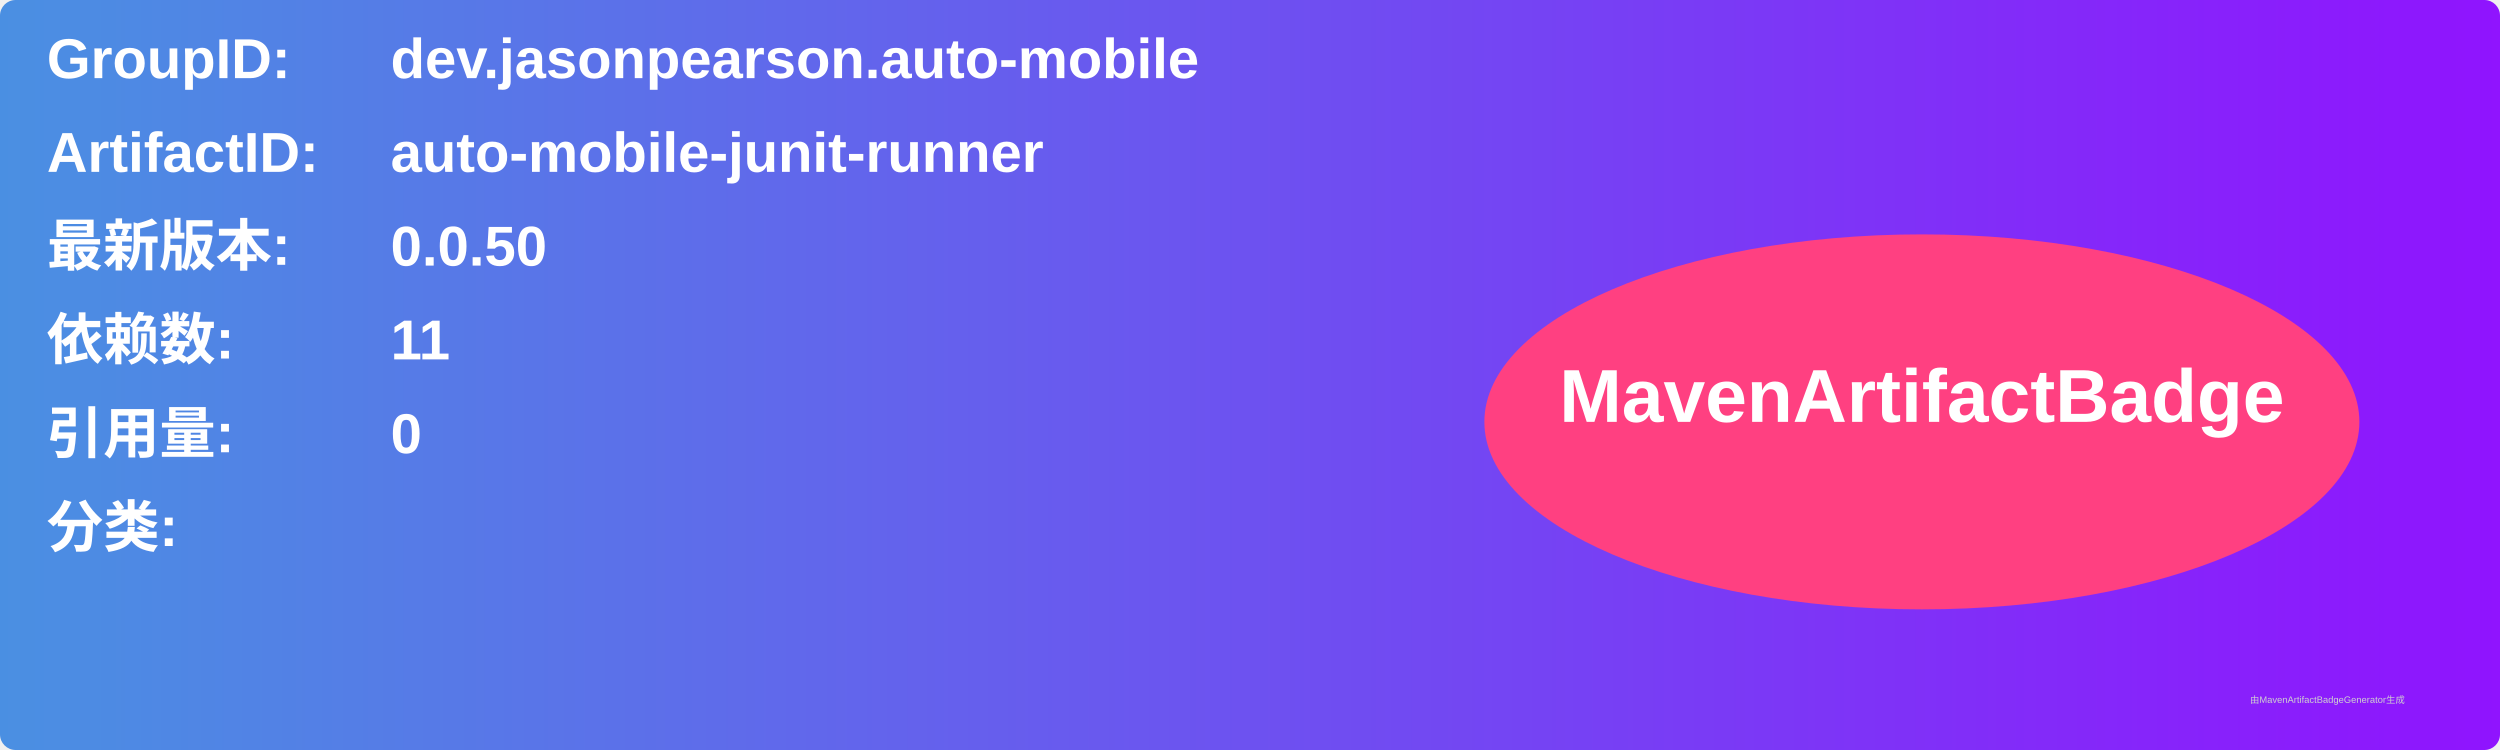
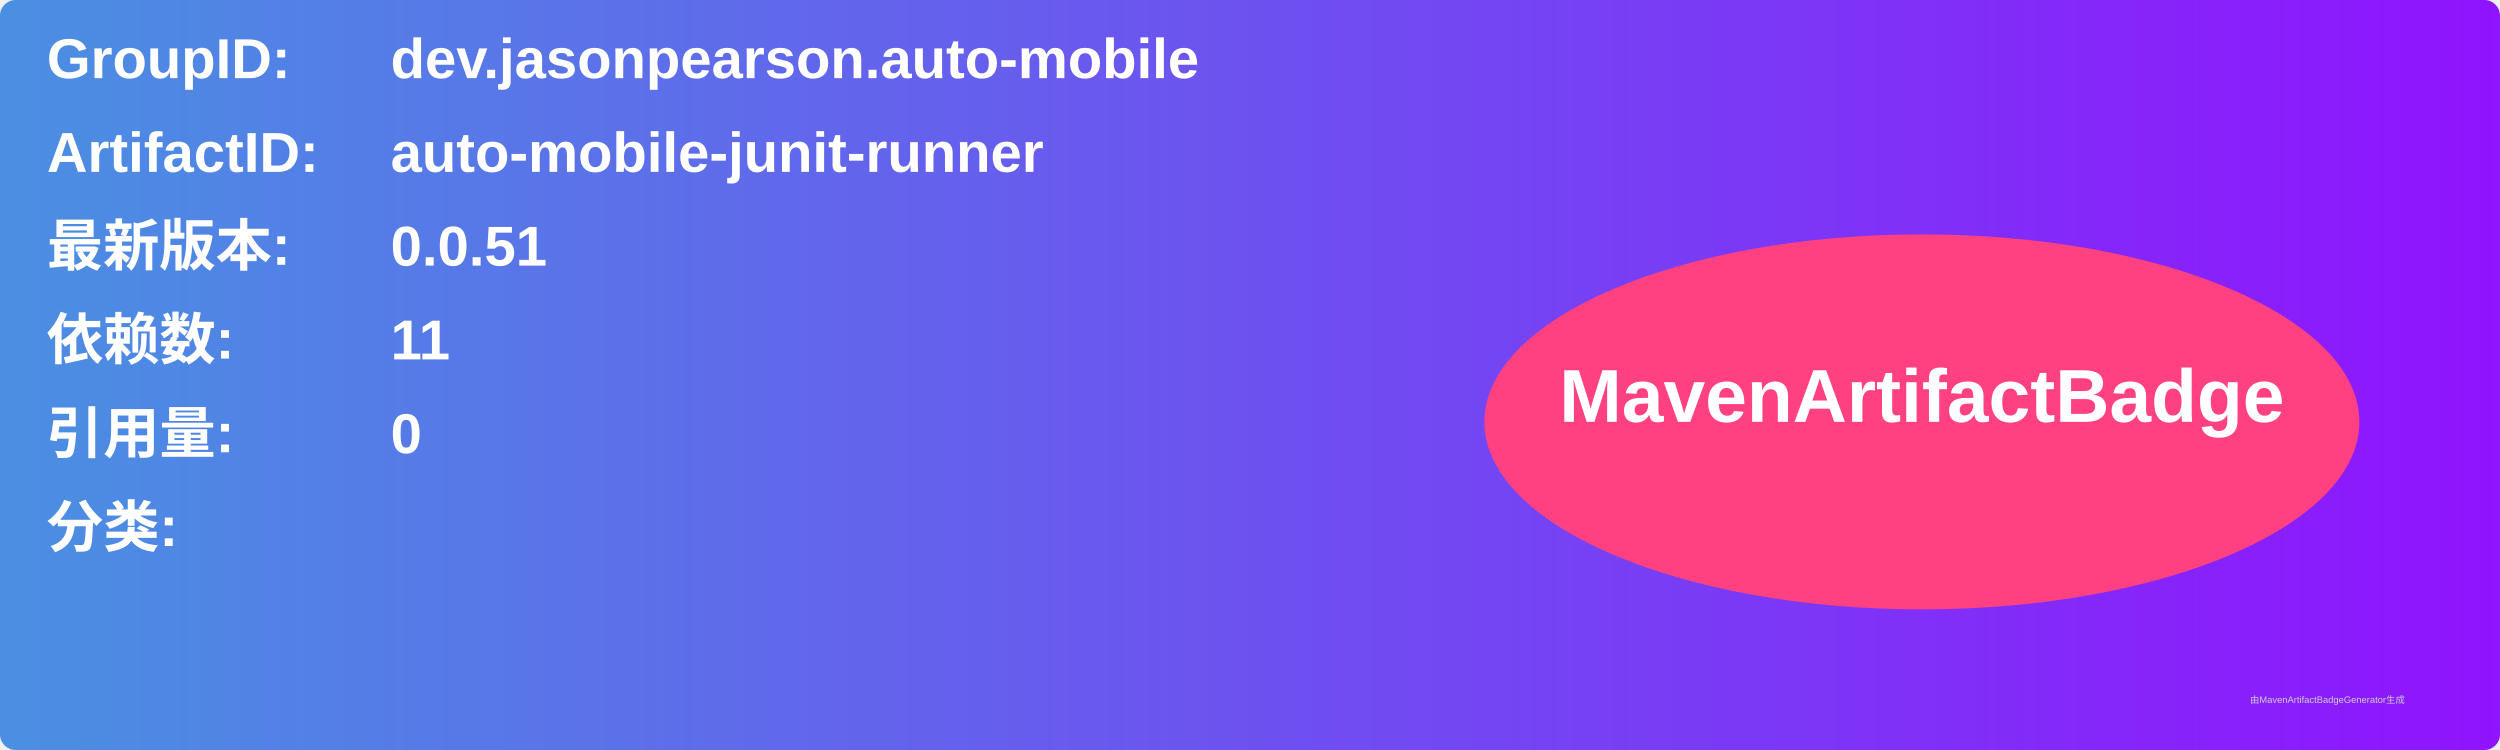
<svg xmlns="http://www.w3.org/2000/svg" width="800" height="240" viewBox="0 0 800 240">
  <linearGradient id="grad" x1="0%" y1="0%" x2="100%" y2="0%">
    <stop offset="0%" stop-color="#4a90e2" />
    <stop offset="100%" stop-color="#9013fe" />
  </linearGradient>
  <rect width="100%" height="100%" rx="5" ry="5" fill="url(#grad)" />
  <g transform="translate(15, 15)">
    <text x="0" y="10" font-family="Arial" font-size="18" fill="white" font-weight="bold" width="260">GroupID:</text>
    <text x="110" y="10" font-family="Arial" font-size="18" fill="white" font-weight="bold" width="460">dev.jasonpearson.auto-mobile</text>
    <text x="0" y="40" font-family="Arial" font-size="18" fill="white" font-weight="bold" width="260">ArtifactID:</text>
    <text x="110" y="40" font-family="Arial" font-size="18" fill="white" font-weight="bold" width="460">auto-mobile-junit-runner</text>
    <text x="0" y="70" font-family="Arial" font-size="18" fill="white" font-weight="bold">最新版本:</text>
    <text x="110" y="70" font-family="Arial" font-size="18" fill="white" font-weight="bold">
-       <tspan font-weight="bold">0.0.50</tspan>
+       <tspan font-weight="bold">0.0.51</tspan>
    </text>
    <text x="0" y="100" font-family="Arial" font-size="18" fill="white" font-weight="bold">依赖数: </text>
    <text x="110" y="100" font-family="Arial" font-size="18" fill="white">
      <tspan font-weight="bold">11</tspan>
    </text>
    <text x="0" y="130" font-family="Arial" font-size="18" fill="white" font-weight="bold">引用量: </text>
    <text x="110" y="130" font-family="Arial" font-size="18" fill="white">
      <tspan font-weight="bold">0</tspan>
    </text>
    <text x="0" y="160" font-family="Arial" font-size="18" fill="white" font-weight="bold">分类:</text>
    <text x="10" y="190" font-family="Arial" font-size="10" fill="white">
      <tspan font-weight="bold" />
    </text>
    <ellipse cx="600" cy="120" rx="140" ry="60" fill="#ff4081" />
    <text x="600" y="120" text-anchor="middle" font-family="Arial" font-size="24" fill="white" font-weight="bold">MavenArtifactBadge</text>
  </g>
  <text x="720" y="225" font-family="Arial" font-size="3" fill="#d0d0d0">由MavenArtifactBadgeGenerator生成</text>
</svg>
